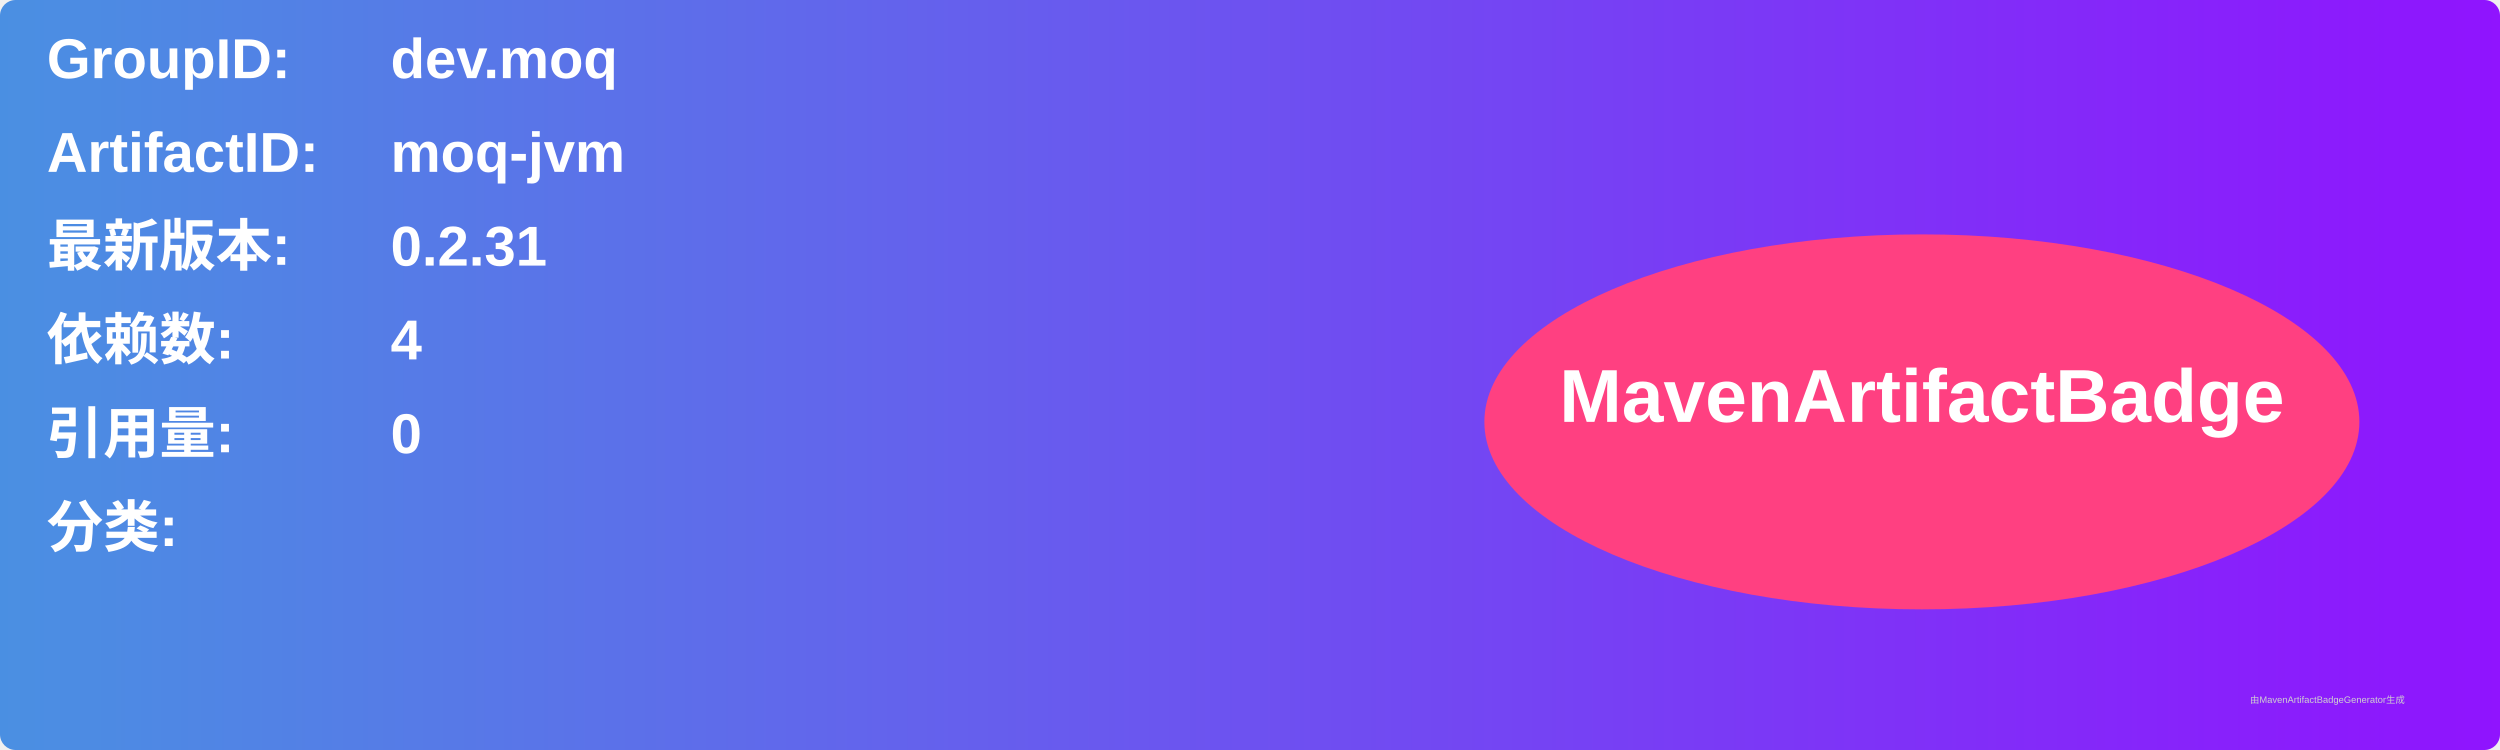
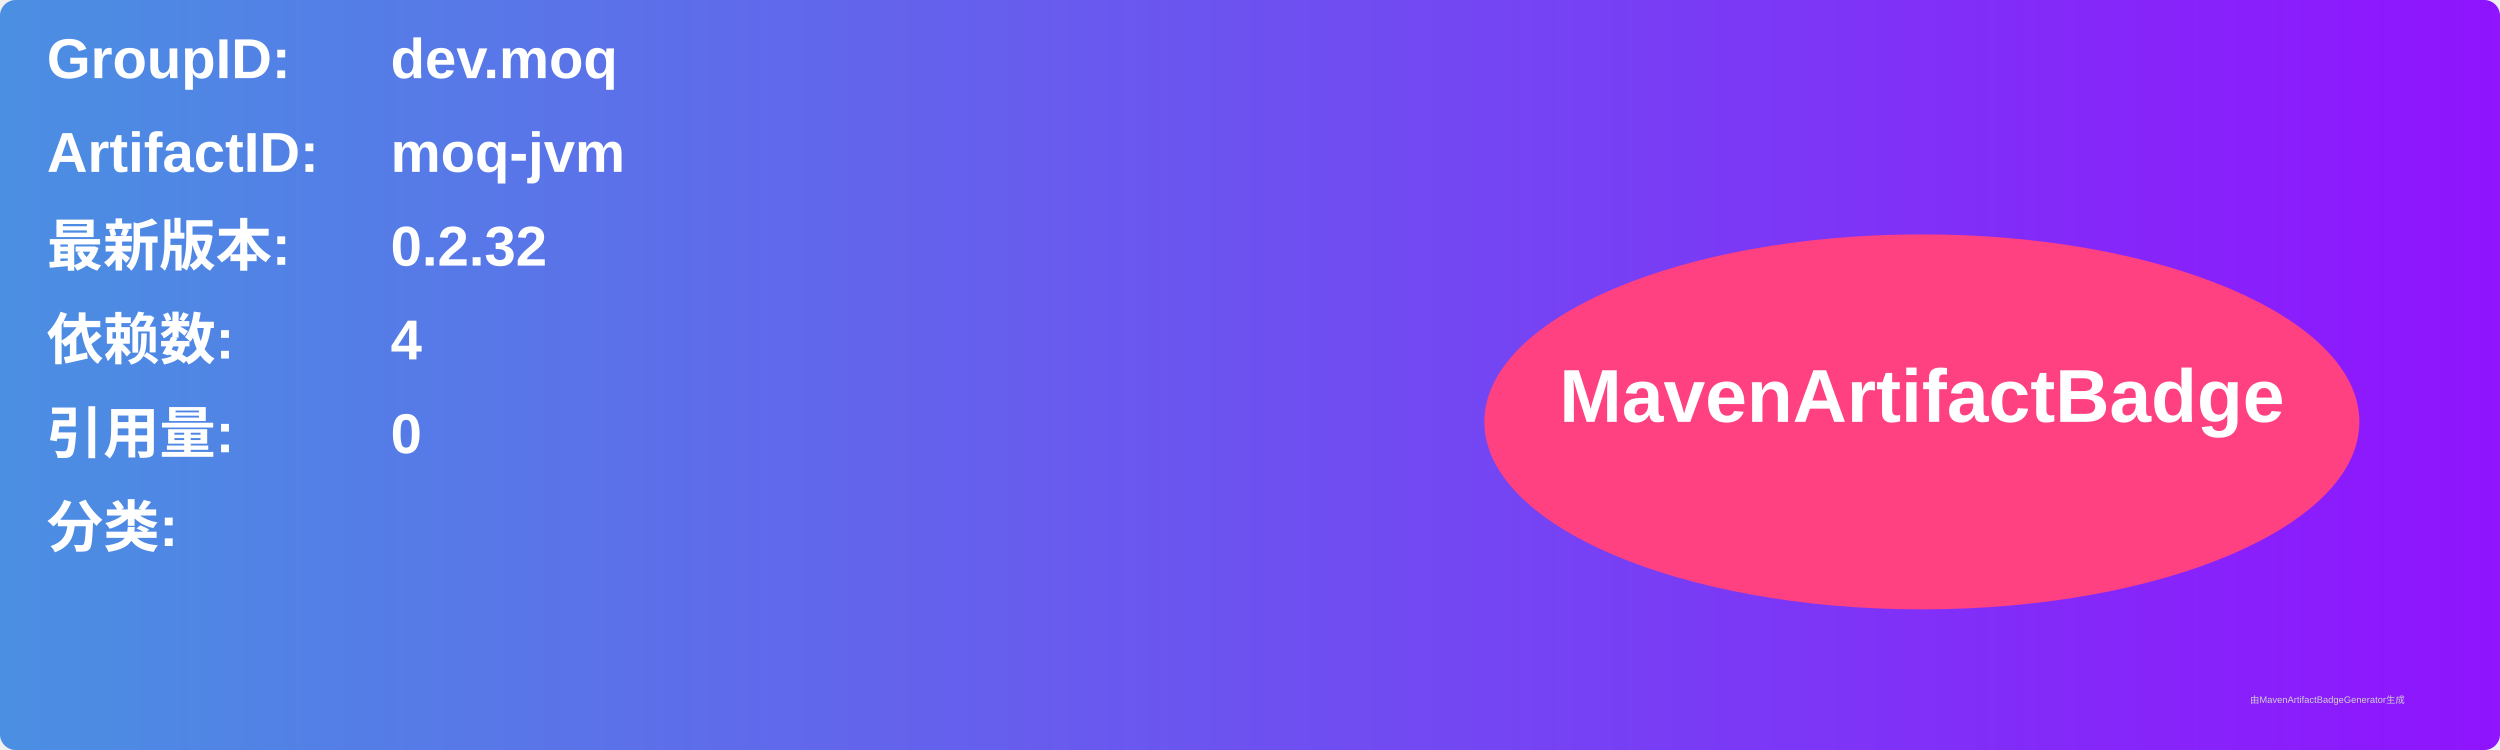
<svg xmlns="http://www.w3.org/2000/svg" width="800" height="240" viewBox="0 0 800 240">
  <linearGradient id="grad" x1="0%" y1="0%" x2="100%" y2="0%">
    <stop offset="0%" stop-color="#4a90e2" />
    <stop offset="100%" stop-color="#9013fe" />
  </linearGradient>
  <rect width="100%" height="100%" rx="5" ry="5" fill="url(#grad)" />
  <g transform="translate(15, 15)">
    <text x="0" y="10" font-family="Arial" font-size="18" fill="white" font-weight="bold" width="260">GroupID:</text>
    <text x="110" y="10" font-family="Arial" font-size="18" fill="white" font-weight="bold" width="460">dev.moq</text>
    <text x="0" y="40" font-family="Arial" font-size="18" fill="white" font-weight="bold" width="260">ArtifactID:</text>
    <text x="110" y="40" font-family="Arial" font-size="18" fill="white" font-weight="bold" width="460">moq-jvm</text>
    <text x="0" y="70" font-family="Arial" font-size="18" fill="white" font-weight="bold">最新版本:</text>
    <text x="110" y="70" font-family="Arial" font-size="18" fill="white" font-weight="bold">
-       <tspan font-weight="bold">0.2.31</tspan>
+       <tspan font-weight="bold">0.2.32</tspan>
    </text>
    <text x="0" y="100" font-family="Arial" font-size="18" fill="white" font-weight="bold">依赖数: </text>
    <text x="110" y="100" font-family="Arial" font-size="18" fill="white">
      <tspan font-weight="bold">4</tspan>
    </text>
    <text x="0" y="130" font-family="Arial" font-size="18" fill="white" font-weight="bold">引用量: </text>
    <text x="110" y="130" font-family="Arial" font-size="18" fill="white">
      <tspan font-weight="bold">0</tspan>
    </text>
    <text x="0" y="160" font-family="Arial" font-size="18" fill="white" font-weight="bold">分类:</text>
    <text x="10" y="190" font-family="Arial" font-size="10" fill="white">
      <tspan font-weight="bold" />
    </text>
    <ellipse cx="600" cy="120" rx="140" ry="60" fill="#ff4081" />
    <text x="600" y="120" text-anchor="middle" font-family="Arial" font-size="24" fill="white" font-weight="bold">MavenArtifactBadge</text>
  </g>
  <text x="720" y="225" font-family="Arial" font-size="3" fill="#d0d0d0">由MavenArtifactBadgeGenerator生成</text>
</svg>
